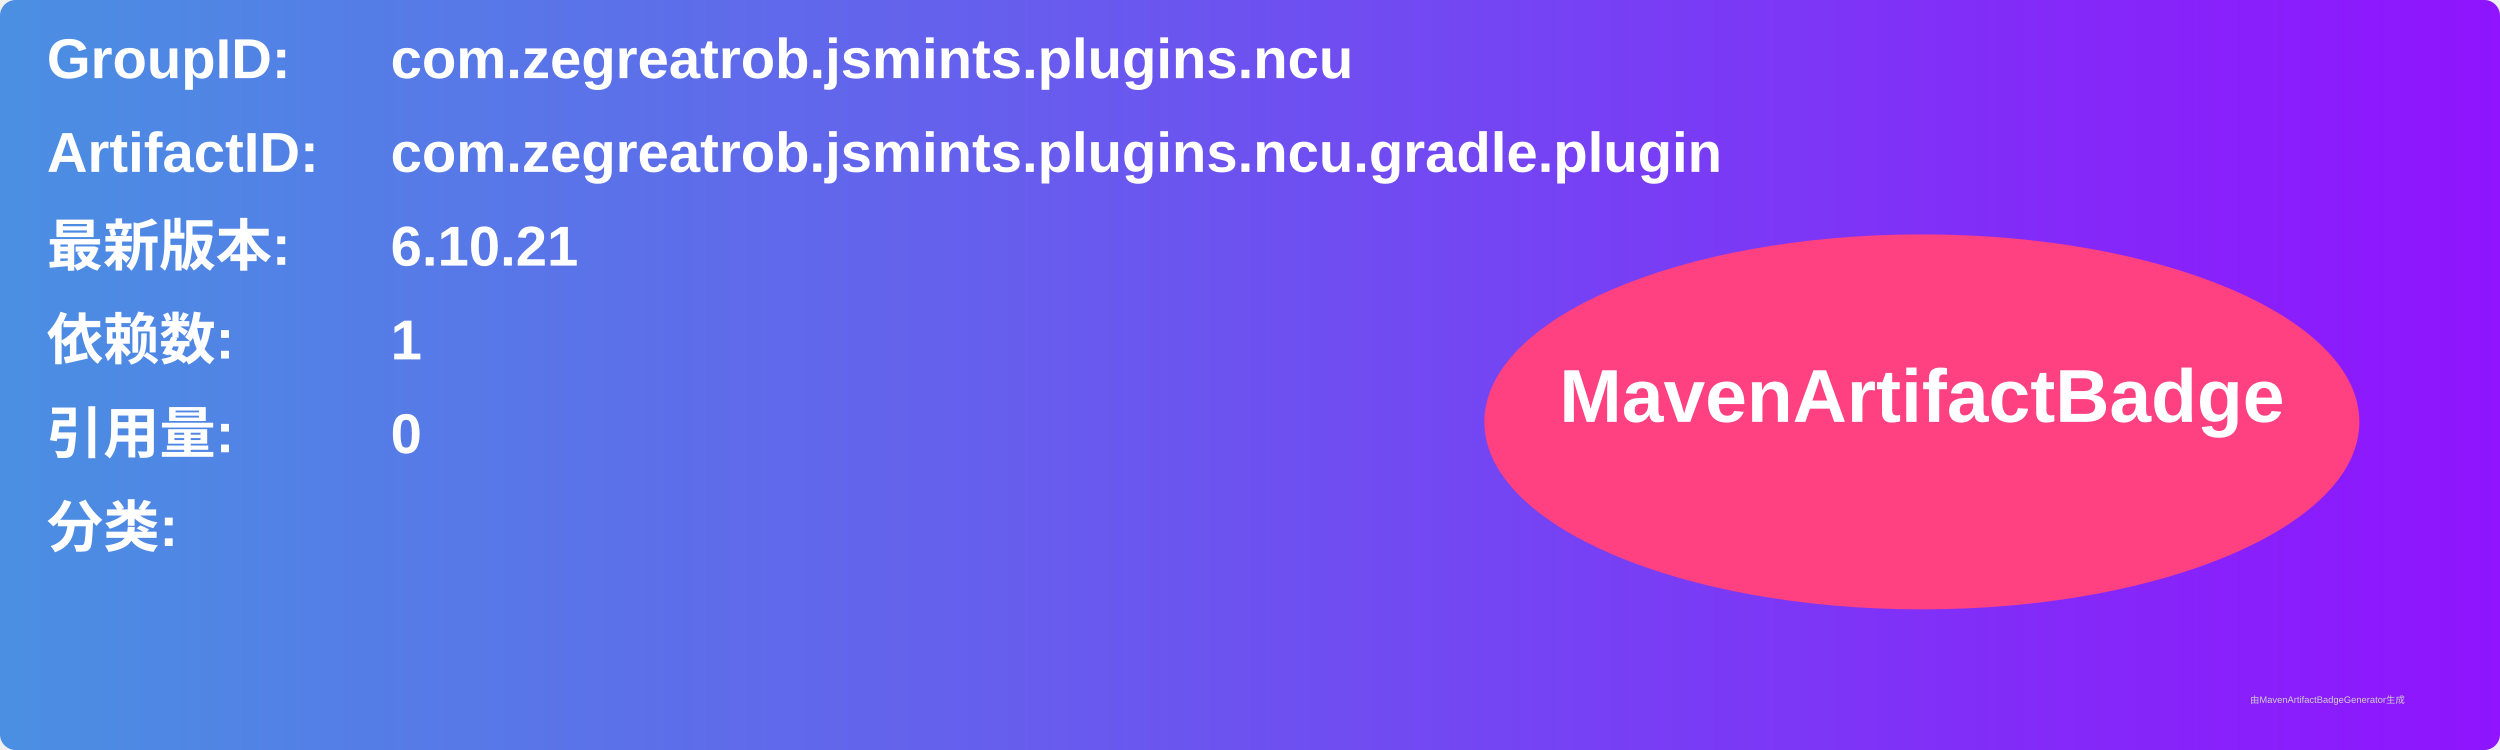
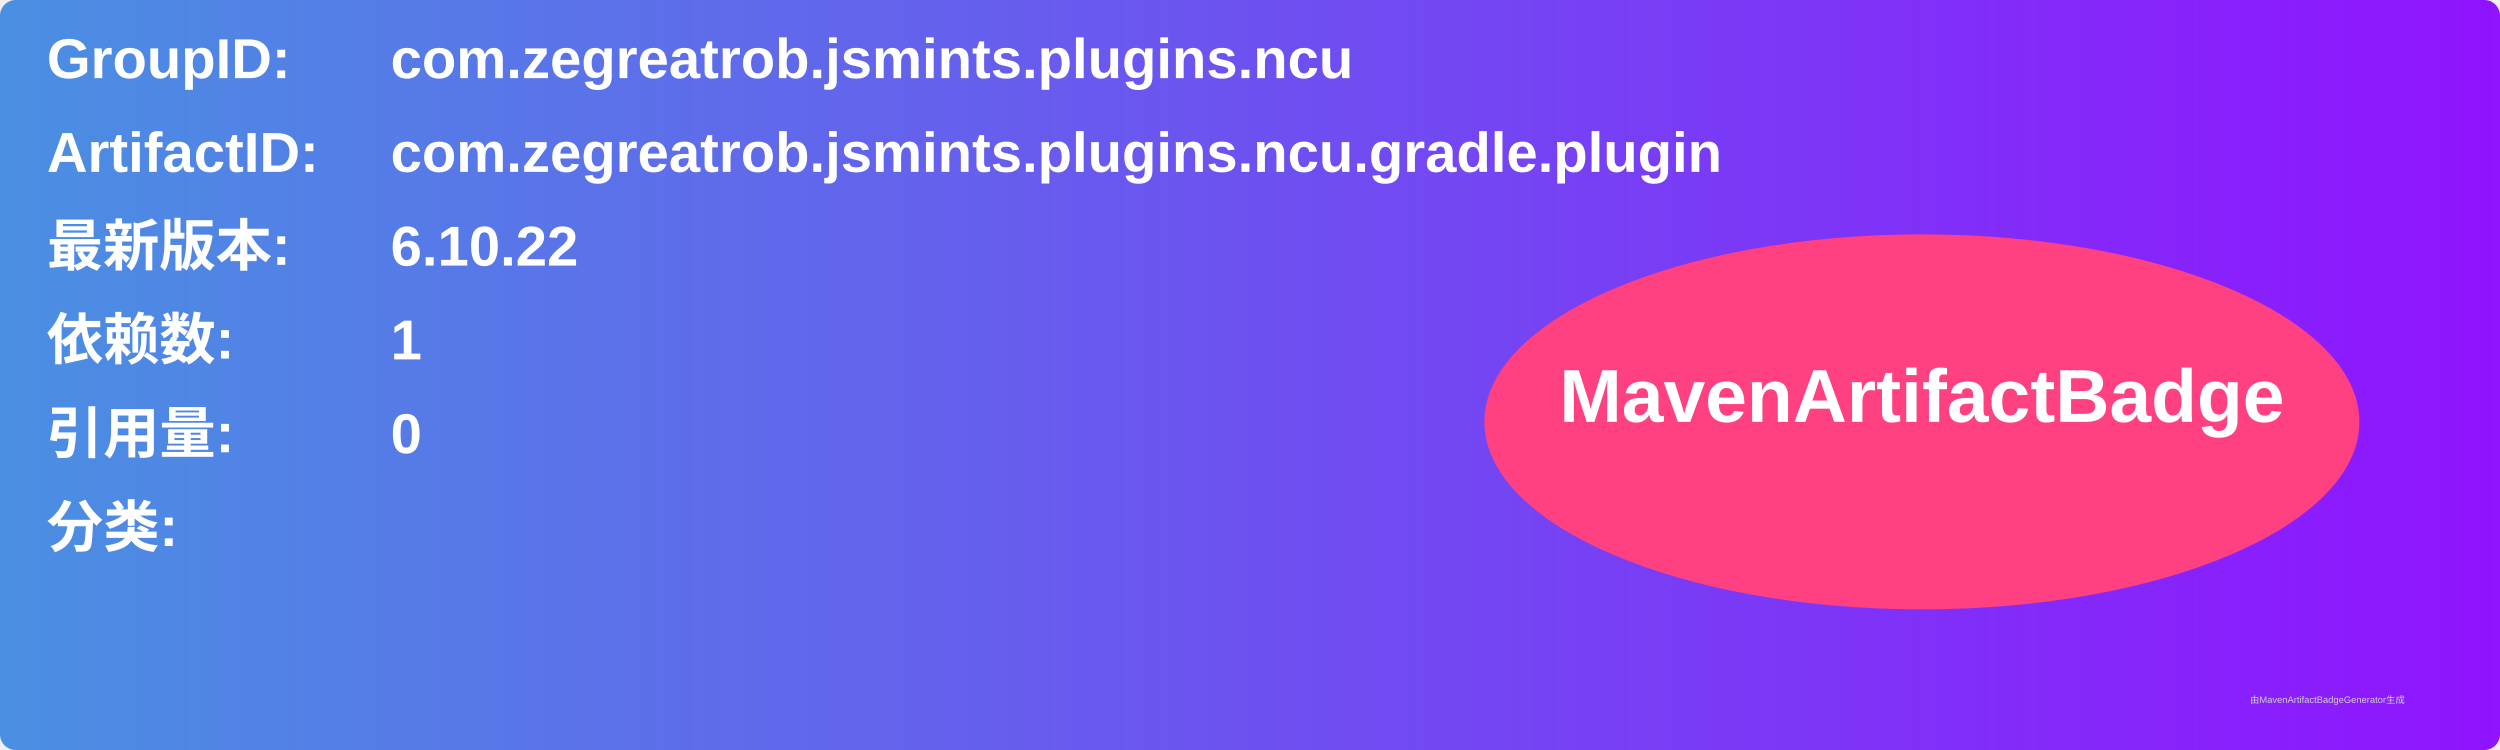
<svg xmlns="http://www.w3.org/2000/svg" width="800" height="240" viewBox="0 0 800 240">
  <linearGradient id="grad" x1="0%" y1="0%" x2="100%" y2="0%">
    <stop offset="0%" stop-color="#4a90e2" />
    <stop offset="100%" stop-color="#9013fe" />
  </linearGradient>
  <rect width="100%" height="100%" rx="5" ry="5" fill="url(#grad)" />
  <g transform="translate(15, 15)">
    <text x="0" y="10" font-family="Arial" font-size="18" fill="white" font-weight="bold" width="260">GroupID:</text>
    <text x="110" y="10" font-family="Arial" font-size="18" fill="white" font-weight="bold" width="460">com.zegreatrob.jsmints.plugins.ncu</text>
    <text x="0" y="40" font-family="Arial" font-size="18" fill="white" font-weight="bold" width="260">ArtifactID:</text>
    <text x="110" y="40" font-family="Arial" font-size="18" fill="white" font-weight="bold" width="460">com.zegreatrob.jsmints.plugins.ncu.gradle.plugin</text>
    <text x="0" y="70" font-family="Arial" font-size="18" fill="white" font-weight="bold">最新版本:</text>
    <text x="110" y="70" font-family="Arial" font-size="18" fill="white" font-weight="bold">
-       <tspan font-weight="bold">6.10.21</tspan>
+       <tspan font-weight="bold">6.10.22</tspan>
    </text>
    <text x="0" y="100" font-family="Arial" font-size="18" fill="white" font-weight="bold">依赖数: </text>
    <text x="110" y="100" font-family="Arial" font-size="18" fill="white">
      <tspan font-weight="bold">1</tspan>
    </text>
    <text x="0" y="130" font-family="Arial" font-size="18" fill="white" font-weight="bold">引用量: </text>
    <text x="110" y="130" font-family="Arial" font-size="18" fill="white">
      <tspan font-weight="bold">0</tspan>
    </text>
    <text x="0" y="160" font-family="Arial" font-size="18" fill="white" font-weight="bold">分类:</text>
    <text x="10" y="190" font-family="Arial" font-size="10" fill="white">
      <tspan font-weight="bold" />
    </text>
    <ellipse cx="600" cy="120" rx="140" ry="60" fill="#ff4081" />
    <text x="600" y="120" text-anchor="middle" font-family="Arial" font-size="24" fill="white" font-weight="bold">MavenArtifactBadge</text>
  </g>
  <text x="720" y="225" font-family="Arial" font-size="3" fill="#d0d0d0">由MavenArtifactBadgeGenerator生成</text>
</svg>
